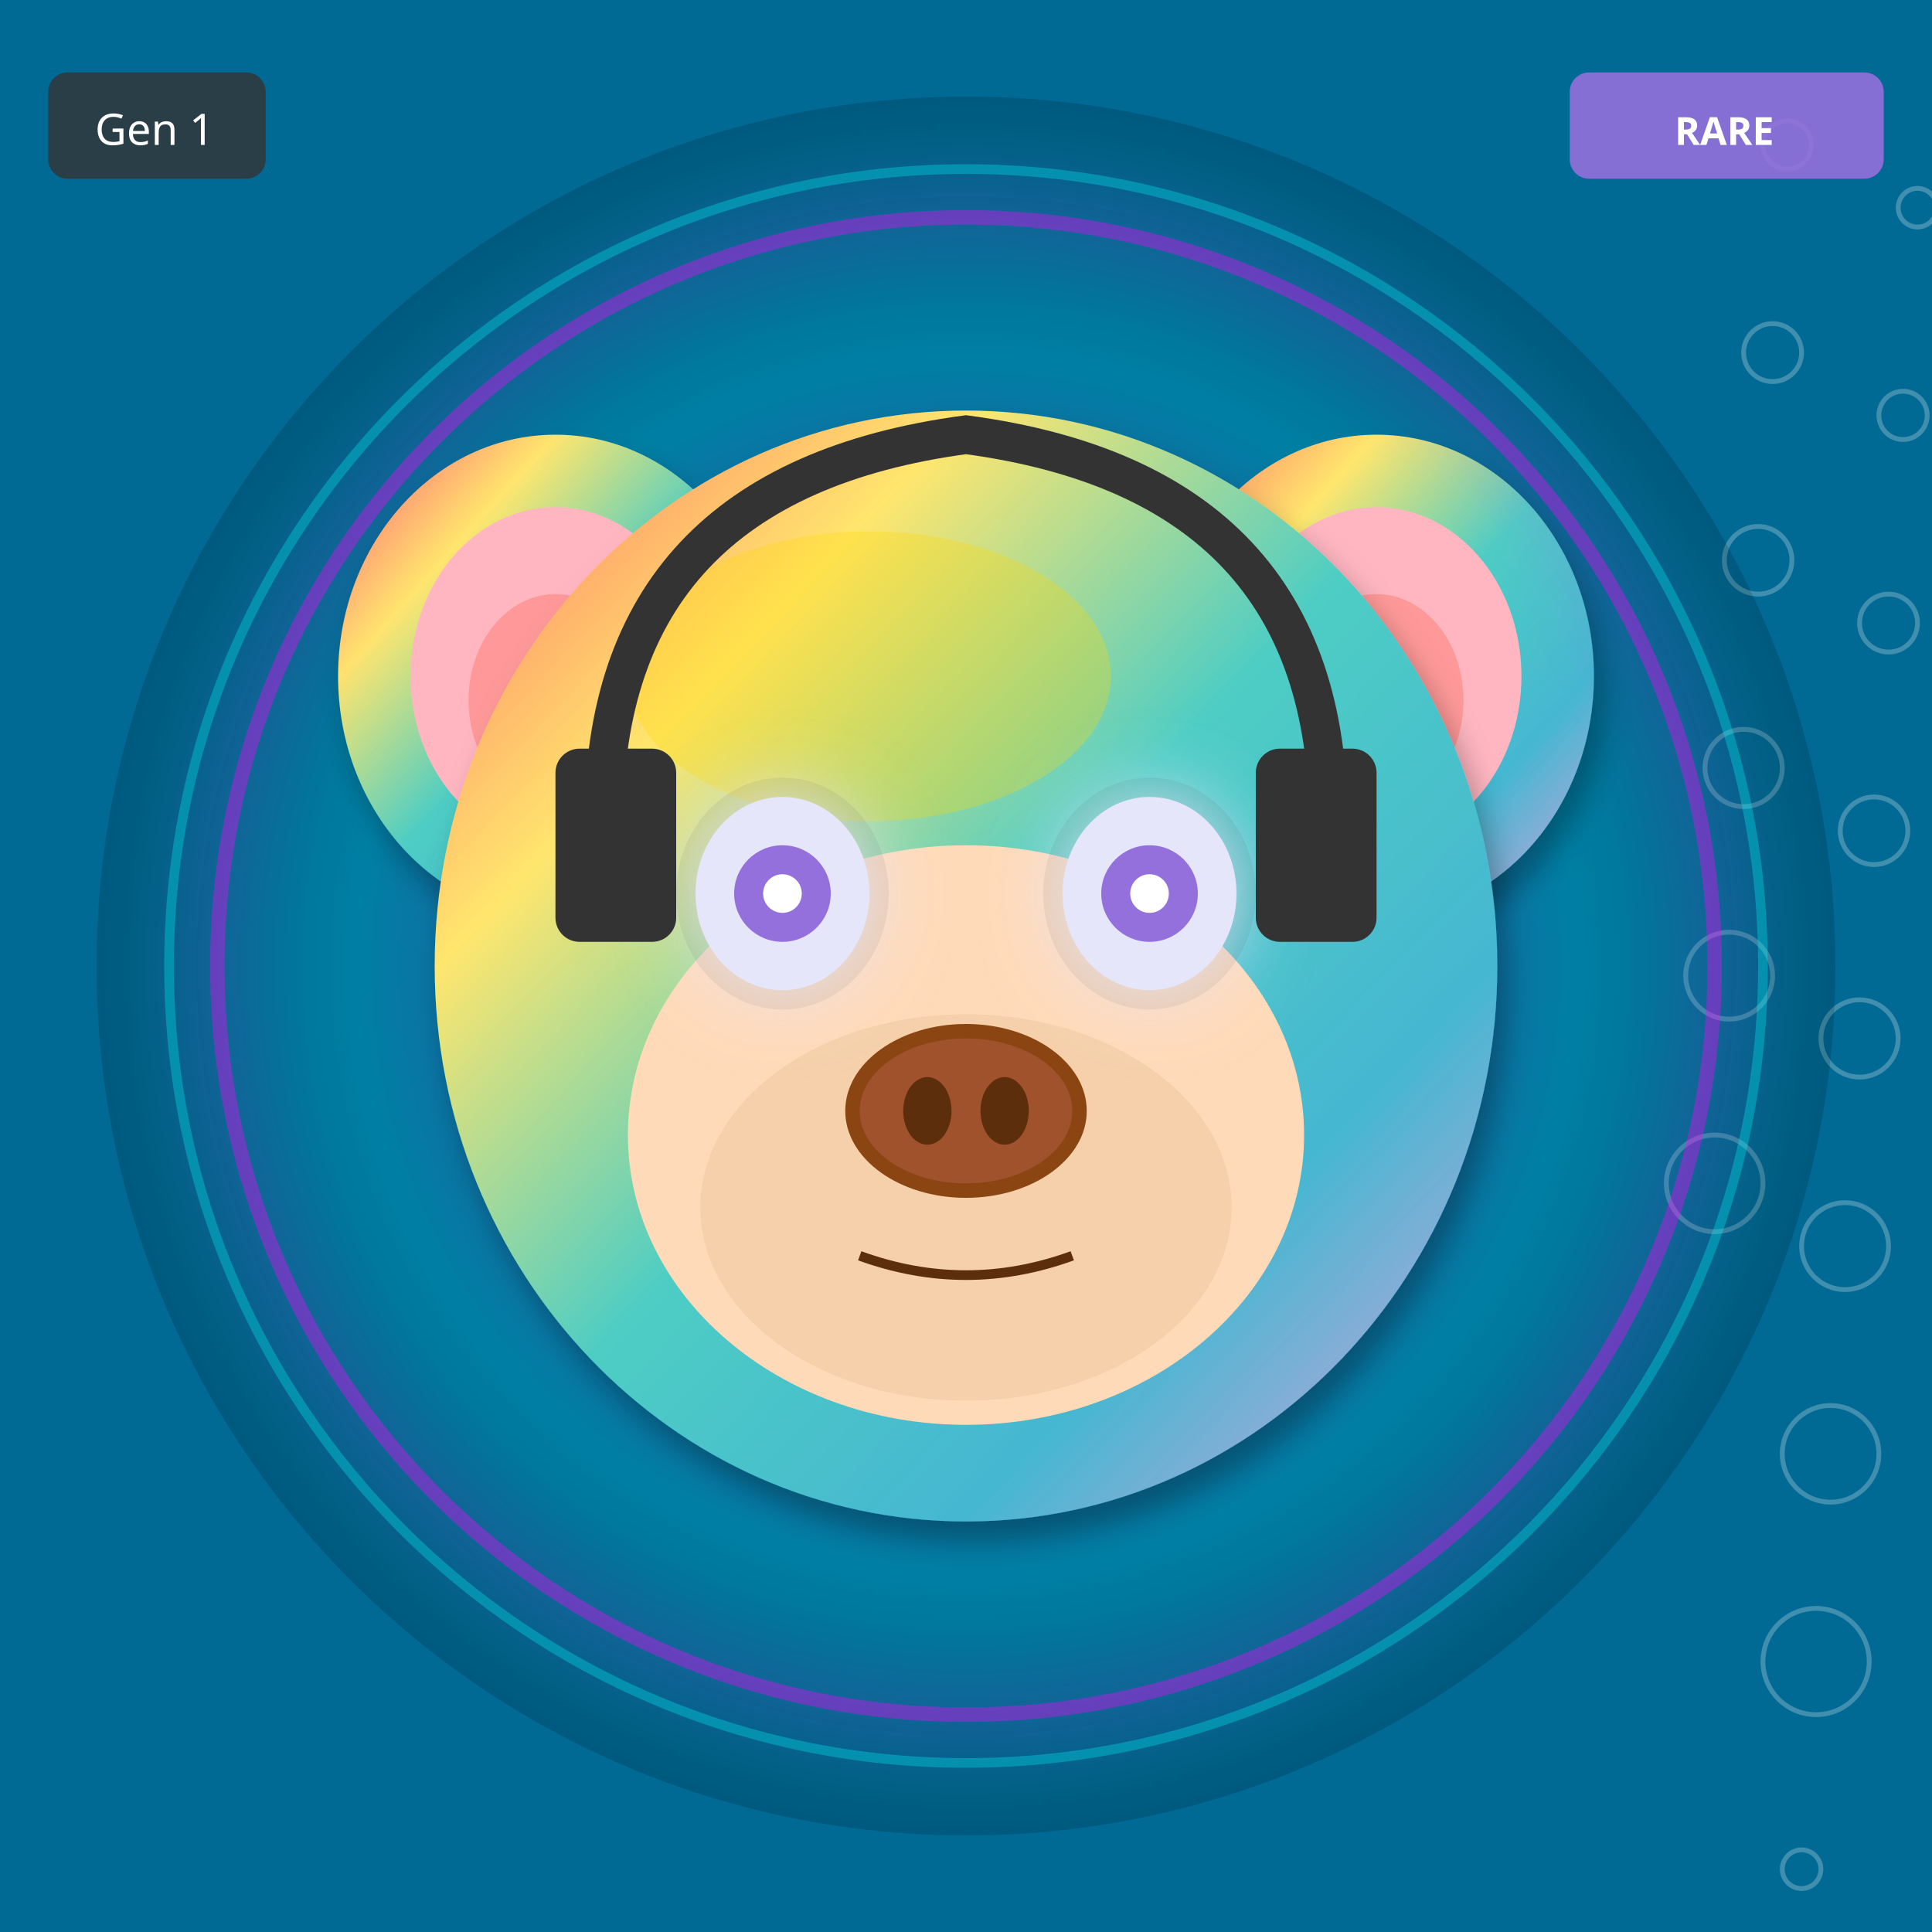
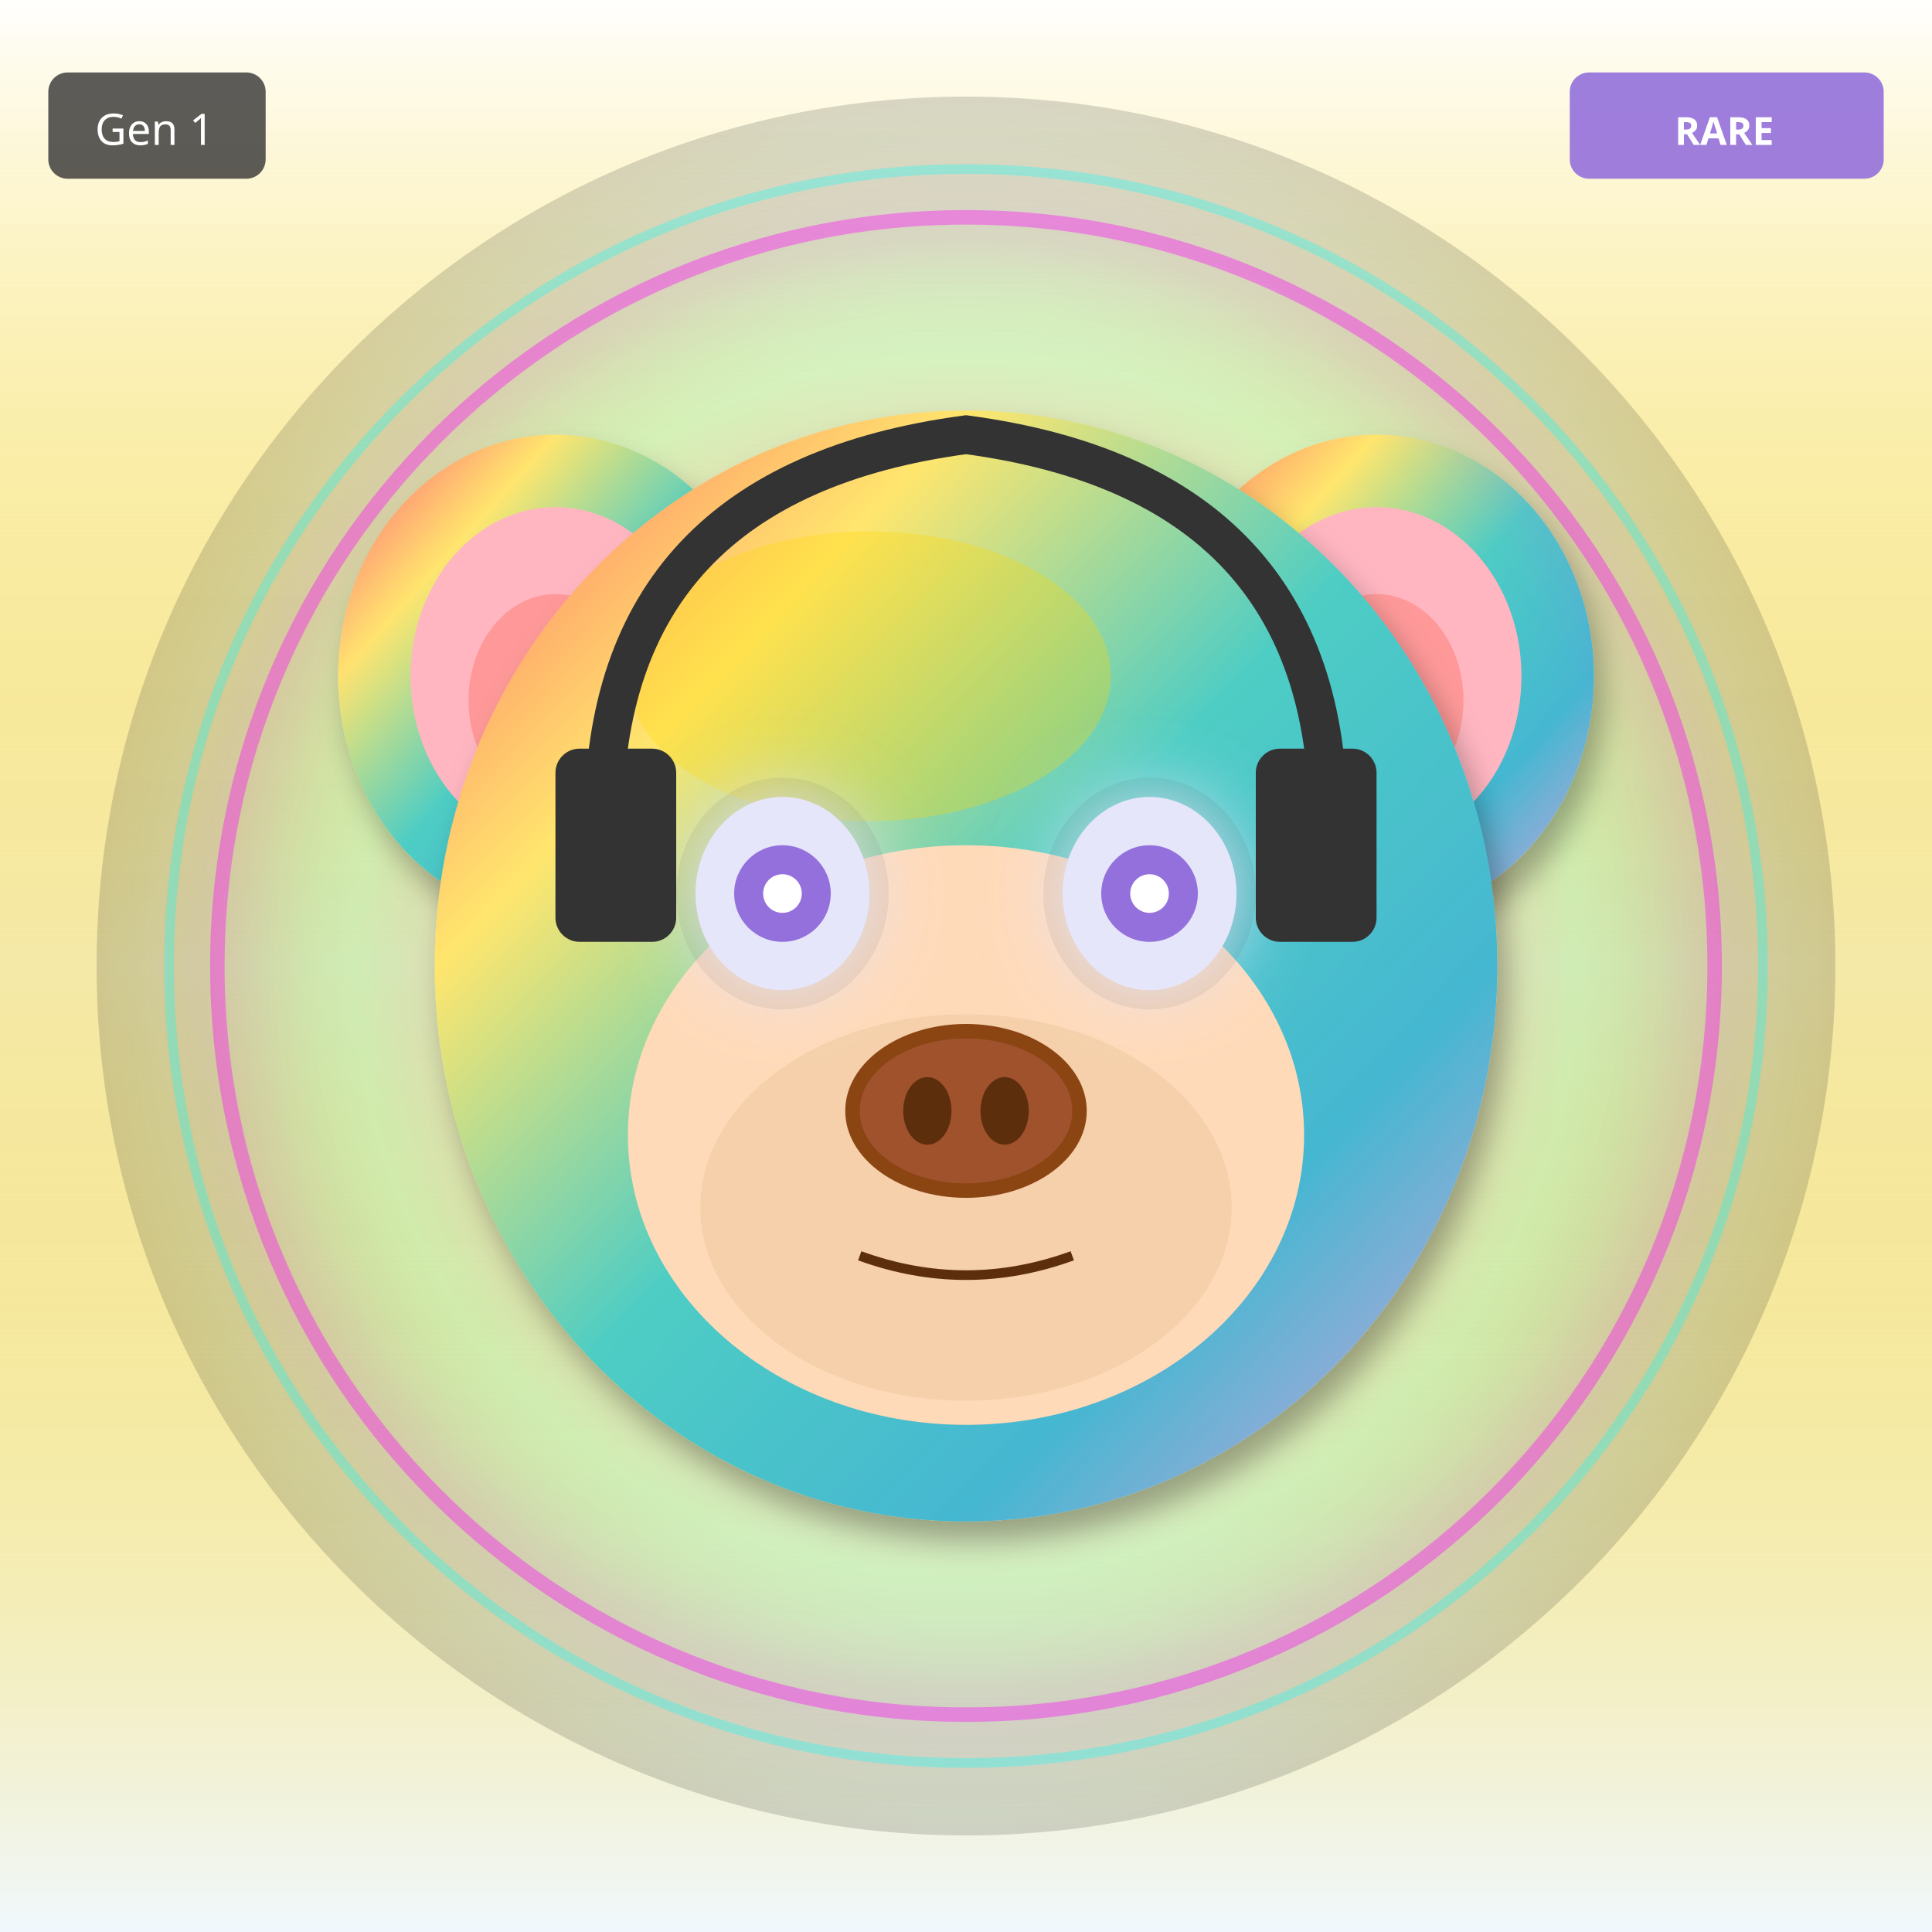
<svg xmlns="http://www.w3.org/2000/svg" width="400" height="400" viewBox="0 0 400 400">
  <defs>
    <filter id="shadow" x="-20%" y="-20%" width="140%" height="140%">
      <feDropShadow dx="2" dy="4" stdDeviation="3" flood-opacity="0.3" />
    </filter>
    <filter id="glow" x="-50%" y="-50%" width="200%" height="200%">
      <feGaussianBlur stdDeviation="8" result="blur" />
      <feMerge>
        <feMergeNode in="blur" />
        <feMergeNode in="SourceGraphic" />
      </feMerge>
    </filter>
    <linearGradient id="rainbow-body" x1="0%" y1="0%" x2="100%" y2="100%">
      <stop offset="0%" stop-color="#FF6B6B" />
      <stop offset="25%" stop-color="#FFE66D" />
      <stop offset="50%" stop-color="#4ECDC4" />
      <stop offset="75%" stop-color="#45B7D1" />
      <stop offset="100%" stop-color="#DDA0DD" />
    </linearGradient>
    <radialGradient id="galaxy-body" cx="30%" cy="30%">
      <stop offset="0%" stop-color="#E6E6FA" />
      <stop offset="50%" stop-color="#9370DB" />
      <stop offset="100%" stop-color="#1A0033" />
    </radialGradient>
    <linearGradient id="holo-body" x1="0%" y1="0%" x2="100%" y2="100%">
      <stop offset="0%" stop-color="#FF00FF" />
      <stop offset="50%" stop-color="#00FFFF" />
      <stop offset="100%" stop-color="#FFFF00" />
    </linearGradient>
    <linearGradient id="sky-gradient" x1="0%" y1="0%" x2="0%" y2="100%">
      <stop offset="0%" stop-color="#87CEEB" />
      <stop offset="100%" stop-color="#E0F4FF" />
    </linearGradient>
    <linearGradient id="grass-gradient" x1="0%" y1="0%" x2="0%" y2="100%">
      <stop offset="0%" stop-color="#90EE90" />
      <stop offset="100%" stop-color="#228B22" />
    </linearGradient>
    <linearGradient id="sunset-gradient" x1="0%" y1="0%" x2="0%" y2="100%">
      <stop offset="0%" stop-color="#FF6B6B" />
      <stop offset="50%" stop-color="#FFE66D" />
      <stop offset="100%" stop-color="#4ECDC4" />
    </linearGradient>
    <linearGradient id="aurora-gradient" x1="0%" y1="0%" x2="100%" y2="100%">
      <stop offset="0%" stop-color="#0D1B2A" />
      <stop offset="30%" stop-color="#00FF7F" />
      <stop offset="70%" stop-color="#FF00FF" />
      <stop offset="100%" stop-color="#0D1B2A" />
    </linearGradient>
    <radialGradient id="multiverse-gradient" cx="50%" cy="50%">
      <stop offset="0%" stop-color="#FFD700" />
      <stop offset="40%" stop-color="#FF00FF" />
      <stop offset="70%" stop-color="#00FFFF" />
      <stop offset="100%" stop-color="#000" />
    </radialGradient>
    <linearGradient id="rift-gradient" x1="0%" y1="0%" x2="100%" y2="100%">
      <stop offset="0%" stop-color="#000" />
      <stop offset="30%" stop-color="#9400D3" />
      <stop offset="50%" stop-color="#00FFFF" />
      <stop offset="70%" stop-color="#9400D3" />
      <stop offset="100%" stop-color="#000" />
    </linearGradient>
    <linearGradient id="heaven-gradient" x1="0%" y1="0%" x2="0%" y2="100%">
      <stop offset="0%" stop-color="#FFF" />
      <stop offset="50%" stop-color="#FFD700" stop-opacity="0.3" />
      <stop offset="100%" stop-color="#F0F8FF" />
    </linearGradient>
    <clipPath id="head-clip">
      <ellipse cx="200" cy="200" rx="110" ry="115" />
    </clipPath>
  </defs>
-   <rect width="400" height="400" fill="#006994" />
-   <circle cx="397" cy="43" r="4" fill="none" stroke="white" opacity="0.25" />
-   <circle cx="394" cy="86" r="5" fill="none" stroke="white" opacity="0.25" />
-   <circle cx="391" cy="129" r="6" fill="none" stroke="white" opacity="0.25" />
-   <circle cx="388" cy="172" r="7" fill="none" stroke="white" opacity="0.25" />
-   <circle cx="385" cy="215" r="8" fill="none" stroke="white" opacity="0.25" />
-   <circle cx="382" cy="258" r="9" fill="none" stroke="white" opacity="0.25" />
-   <circle cx="379" cy="301" r="10" fill="none" stroke="white" opacity="0.25" />
-   <circle cx="376" cy="344" r="11" fill="none" stroke="white" opacity="0.25" />
-   <circle cx="373" cy="387" r="4" fill="none" stroke="white" opacity="0.25" />
-   <circle cx="370" cy="30" r="5" fill="none" stroke="white" opacity="0.25" />
-   <circle cx="367" cy="73" r="6" fill="none" stroke="white" opacity="0.25" />
-   <circle cx="364" cy="116" r="7" fill="none" stroke="white" opacity="0.25" />
-   <circle cx="361" cy="159" r="8" fill="none" stroke="white" opacity="0.25" />
-   <circle cx="358" cy="202" r="9" fill="none" stroke="white" opacity="0.25" />
-   <circle cx="355" cy="245" r="10" fill="none" stroke="white" opacity="0.25" />
+   <rect width="400" height="400" fill="url(#heaven-gradient)" />
  <circle cx="200" cy="200" r="180" fill="url(#multiverse-gradient)" opacity="0.15" />
  <ellipse cx="115" cy="140" rx="45" ry="50" fill="url(#rainbow-body)" filter="url(#shadow)" />
  <ellipse cx="115" cy="140" rx="30" ry="35" fill="#FFB6C1" />
  <ellipse cx="115" cy="145" rx="18" ry="22" fill="#FF9999" />
  <ellipse cx="285" cy="140" rx="45" ry="50" fill="url(#rainbow-body)" filter="url(#shadow)" />
  <ellipse cx="285" cy="140" rx="30" ry="35" fill="#FFB6C1" />
  <ellipse cx="285" cy="145" rx="18" ry="22" fill="#FF9999" />
  <ellipse cx="200" cy="200" rx="110" ry="115" fill="url(#rainbow-body)" filter="url(#shadow)" />
  <ellipse cx="180" cy="140" rx="50" ry="30" fill="#FFD700" opacity="0.3" />
  <g clip-path="url(#head-clip)">
    <ellipse cx="200" cy="270" rx="45" ry="25" fill="#FF4500" opacity="0.2" />
    <ellipse cx="200" cy="260" rx="35" ry="20" fill="#FF6600" opacity="0.15" />
  </g>
  <ellipse cx="200" cy="235" rx="70" ry="60" fill="#FFDAB9" />
  <ellipse cx="200" cy="250" rx="55" ry="40" fill="#DEB887" opacity="0.3" />
  <ellipse cx="162" cy="185" rx="22" ry="24" fill="#000" opacity="0.08" />
  <ellipse cx="238" cy="185" rx="22" ry="24" fill="#000" opacity="0.08" />
  <ellipse cx="162" cy="185" rx="18" ry="20" fill="#E6E6FA" filter="url(#glow)" />
  <circle cx="162" cy="185" r="10" fill="#9370DB" />
  <circle cx="162" cy="185" r="4" fill="#FFF" />
  <ellipse cx="238" cy="185" rx="18" ry="20" fill="#E6E6FA" filter="url(#glow)" />
  <circle cx="238" cy="185" r="10" fill="#9370DB" />
  <circle cx="238" cy="185" r="4" fill="#FFF" />
  <g>
    <ellipse cx="200" cy="230" rx="25" ry="18" fill="#8B4513" />
    <ellipse cx="200" cy="230" rx="22" ry="15" fill="#A0522D" />
    <ellipse cx="192" cy="230" rx="5" ry="7" fill="#5D2E0C" />
    <ellipse cx="208" cy="230" rx="5" ry="7" fill="#5D2E0C" />
  </g>
  <path d="M178 260 Q200 268 222 260" stroke="#5D2E0C" stroke-width="2" fill="none" />
  <path d="M125 170 Q125 100 200 90 Q275 100 275 170" stroke="#333" stroke-width="8" fill="none" />
  <rect x="115" y="155" width="25" height="40" rx="5" fill="#333" />
  <rect x="260" y="155" width="25" height="40" rx="5" fill="#333" />
  <circle cx="200" cy="200" r="155" fill="none" stroke="#FF00FF" stroke-width="3" opacity="0.4" filter="url(#glow)" />
  <circle cx="200" cy="200" r="165" fill="none" stroke="#00FFFF" stroke-width="2" opacity="0.3" />
  <g transform="translate(325, 15)">
    <rect width="65" height="22" rx="4" fill="#9370DB" opacity="0.9" />
    <text x="32" y="15" font-size="8" fill="#FFF" text-anchor="middle" font-family="sans-serif" font-weight="bold">RARE</text>
  </g>
  <g transform="translate(10, 15)">
    <rect width="45" height="22" rx="4" fill="#333" opacity="0.8" />
    <text x="22" y="15" font-size="9" fill="#FFF" text-anchor="middle" font-family="sans-serif">Gen 1</text>
  </g>
</svg>
